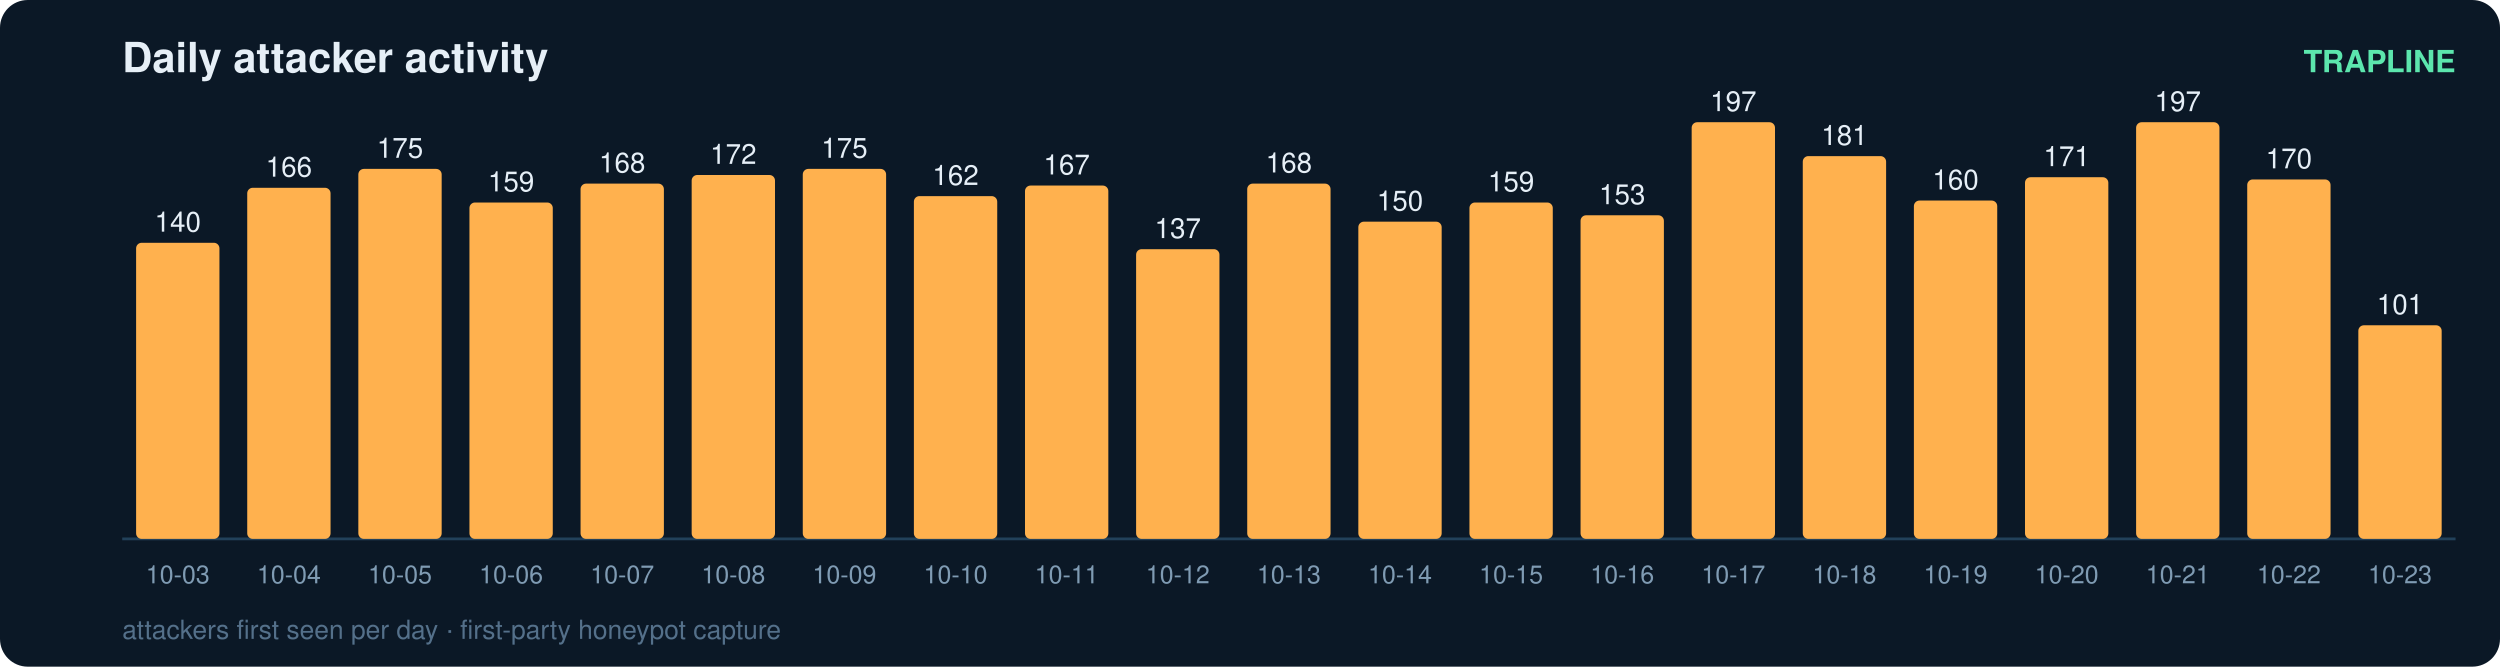
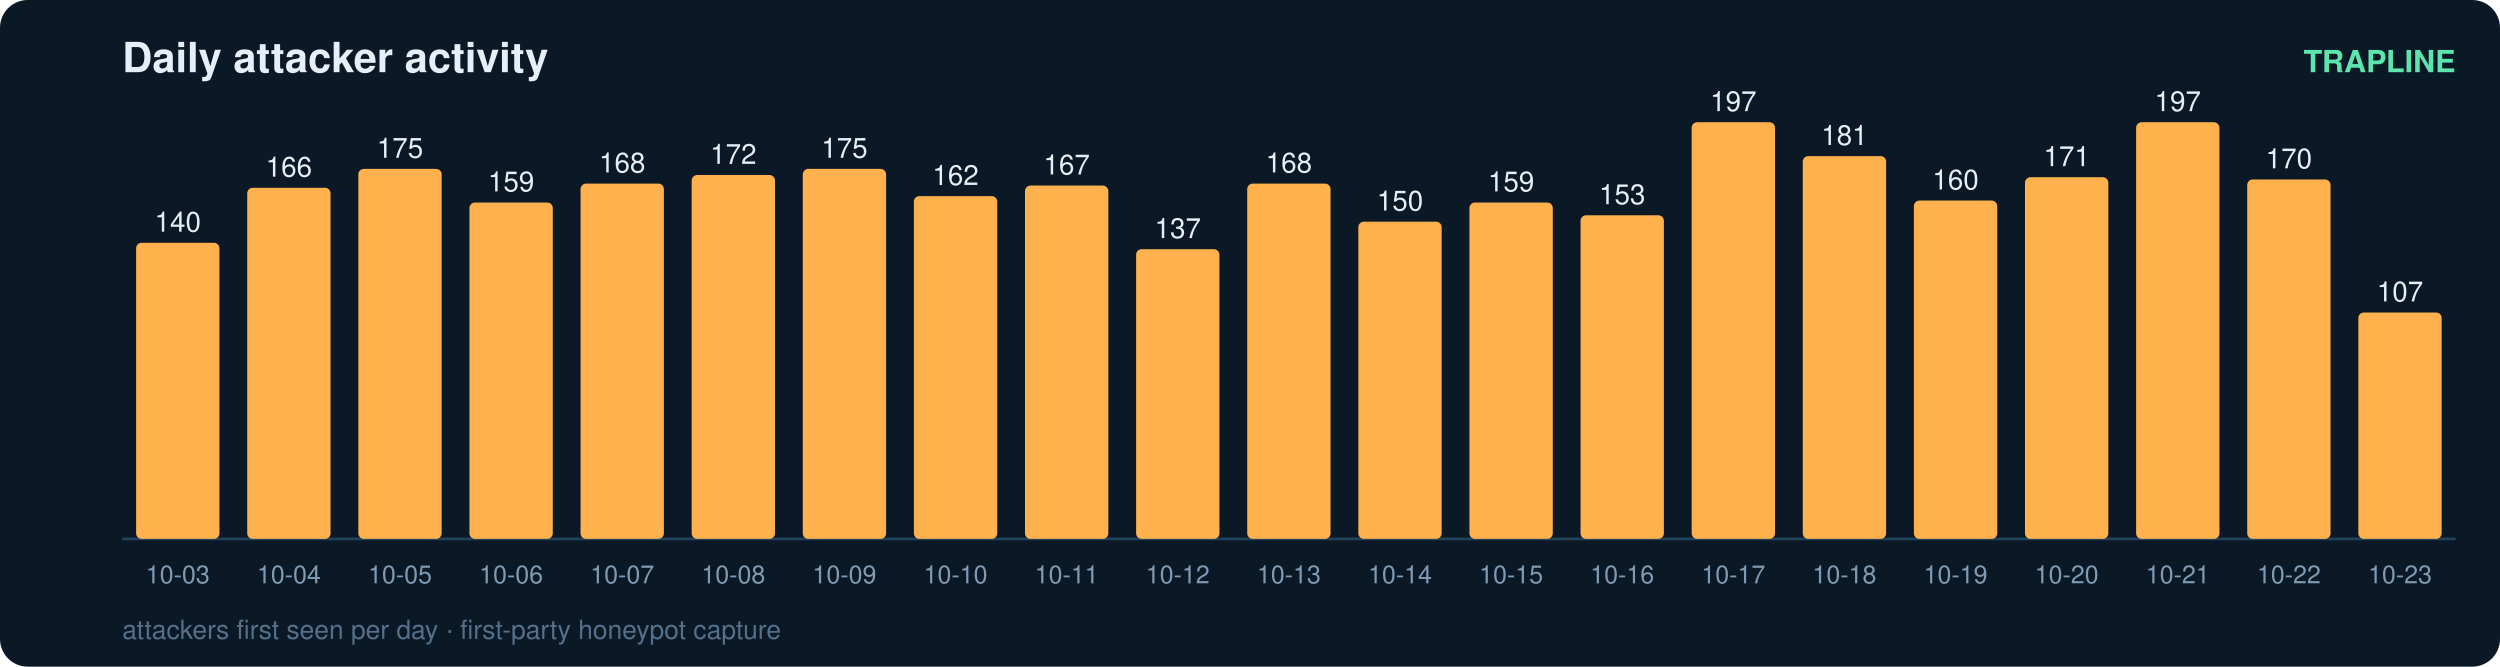
<svg xmlns="http://www.w3.org/2000/svg" width="900" height="240" viewBox="0 0 900 240" font-family="ui-sans-serif,Segoe UI,Helvetica,Arial">
  <rect width="900" height="240" rx="10" fill="#0b1826" />
  <text x="44" y="26" fill="#e6eff7" font-size="15" font-weight="700">Daily attacker activity</text>
  <text x="884" y="26" fill="#5ce6ad" font-size="11" text-anchor="end" font-weight="600">TRAPLINE</text>
  <line x1="44" y1="194" x2="884" y2="194" stroke="#22415a" stroke-width="1" />
  <rect x="49" y="87.4" width="30" height="106.6" rx="2" fill="#ffb14e" />
  <text x="64.0" y="83.4" fill="#e6eff7" font-size="10" text-anchor="middle" font-variant-numeric="tabular-nums">140</text>
  <text x="64.0" y="210.0" fill="#7f9bb3" font-size="9" text-anchor="middle">10-03</text>
  <rect x="89" y="67.6" width="30" height="126.4" rx="2" fill="#ffb14e" />
  <text x="104.0" y="63.6" fill="#e6eff7" font-size="10" text-anchor="middle" font-variant-numeric="tabular-nums">166</text>
  <text x="104.0" y="210.0" fill="#7f9bb3" font-size="9" text-anchor="middle">10-04</text>
  <rect x="129" y="60.8" width="30" height="133.2" rx="2" fill="#ffb14e" />
  <text x="144.0" y="56.8" fill="#e6eff7" font-size="10" text-anchor="middle" font-variant-numeric="tabular-nums">175</text>
  <text x="144.0" y="210.0" fill="#7f9bb3" font-size="9" text-anchor="middle">10-05</text>
  <rect x="169" y="72.9" width="30" height="121.1" rx="2" fill="#ffb14e" />
  <text x="184.0" y="68.9" fill="#e6eff7" font-size="10" text-anchor="middle" font-variant-numeric="tabular-nums">159</text>
  <text x="184.0" y="210.0" fill="#7f9bb3" font-size="9" text-anchor="middle">10-06</text>
  <rect x="209" y="66.1" width="30" height="127.9" rx="2" fill="#ffb14e" />
  <text x="224.0" y="62.1" fill="#e6eff7" font-size="10" text-anchor="middle" font-variant-numeric="tabular-nums">168</text>
  <text x="224.0" y="210.0" fill="#7f9bb3" font-size="9" text-anchor="middle">10-07</text>
  <rect x="249" y="63.0" width="30" height="131.0" rx="2" fill="#ffb14e" />
  <text x="264.0" y="59.0" fill="#e6eff7" font-size="10" text-anchor="middle" font-variant-numeric="tabular-nums">172</text>
  <text x="264.0" y="210.0" fill="#7f9bb3" font-size="9" text-anchor="middle">10-08</text>
  <rect x="289" y="60.8" width="30" height="133.2" rx="2" fill="#ffb14e" />
  <text x="304.0" y="56.8" fill="#e6eff7" font-size="10" text-anchor="middle" font-variant-numeric="tabular-nums">175</text>
  <text x="304.0" y="210.0" fill="#7f9bb3" font-size="9" text-anchor="middle">10-09</text>
  <rect x="329" y="70.6" width="30" height="123.4" rx="2" fill="#ffb14e" />
  <text x="344.0" y="66.6" fill="#e6eff7" font-size="10" text-anchor="middle" font-variant-numeric="tabular-nums">162</text>
  <text x="344.0" y="210.0" fill="#7f9bb3" font-size="9" text-anchor="middle">10-10</text>
  <rect x="369" y="66.8" width="30" height="127.2" rx="2" fill="#ffb14e" />
  <text x="384.0" y="62.8" fill="#e6eff7" font-size="10" text-anchor="middle" font-variant-numeric="tabular-nums">167</text>
  <text x="384.0" y="210.0" fill="#7f9bb3" font-size="9" text-anchor="middle">10-11</text>
  <rect x="409" y="89.7" width="30" height="104.3" rx="2" fill="#ffb14e" />
  <text x="424.0" y="85.7" fill="#e6eff7" font-size="10" text-anchor="middle" font-variant-numeric="tabular-nums">137</text>
  <text x="424.0" y="210.0" fill="#7f9bb3" font-size="9" text-anchor="middle">10-12</text>
  <rect x="449" y="66.1" width="30" height="127.9" rx="2" fill="#ffb14e" />
  <text x="464.0" y="62.1" fill="#e6eff7" font-size="10" text-anchor="middle" font-variant-numeric="tabular-nums">168</text>
  <text x="464.0" y="210.0" fill="#7f9bb3" font-size="9" text-anchor="middle">10-13</text>
  <rect x="489" y="79.8" width="30" height="114.2" rx="2" fill="#ffb14e" />
  <text x="504.0" y="75.8" fill="#e6eff7" font-size="10" text-anchor="middle" font-variant-numeric="tabular-nums">150</text>
  <text x="504.0" y="210.0" fill="#7f9bb3" font-size="9" text-anchor="middle">10-14</text>
  <rect x="529" y="72.9" width="30" height="121.1" rx="2" fill="#ffb14e" />
  <text x="544.0" y="68.9" fill="#e6eff7" font-size="10" text-anchor="middle" font-variant-numeric="tabular-nums">159</text>
  <text x="544.0" y="210.0" fill="#7f9bb3" font-size="9" text-anchor="middle">10-15</text>
  <rect x="569" y="77.5" width="30" height="116.5" rx="2" fill="#ffb14e" />
  <text x="584.0" y="73.5" fill="#e6eff7" font-size="10" text-anchor="middle" font-variant-numeric="tabular-nums">153</text>
  <text x="584.0" y="210.0" fill="#7f9bb3" font-size="9" text-anchor="middle">10-16</text>
  <rect x="609" y="44.0" width="30" height="150.0" rx="2" fill="#ffb14e" />
  <text x="624.0" y="40.0" fill="#e6eff7" font-size="10" text-anchor="middle" font-variant-numeric="tabular-nums">197</text>
  <text x="624.0" y="210.0" fill="#7f9bb3" font-size="9" text-anchor="middle">10-17</text>
  <rect x="649" y="56.2" width="30" height="137.8" rx="2" fill="#ffb14e" />
  <text x="664.0" y="52.2" fill="#e6eff7" font-size="10" text-anchor="middle" font-variant-numeric="tabular-nums">181</text>
  <text x="664.0" y="210.0" fill="#7f9bb3" font-size="9" text-anchor="middle">10-18</text>
  <rect x="689" y="72.2" width="30" height="121.8" rx="2" fill="#ffb14e" />
  <text x="704.0" y="68.2" fill="#e6eff7" font-size="10" text-anchor="middle" font-variant-numeric="tabular-nums">160</text>
  <text x="704.0" y="210.0" fill="#7f9bb3" font-size="9" text-anchor="middle">10-19</text>
  <rect x="729" y="63.8" width="30" height="130.2" rx="2" fill="#ffb14e" />
  <text x="744.0" y="59.8" fill="#e6eff7" font-size="10" text-anchor="middle" font-variant-numeric="tabular-nums">171</text>
  <text x="744.0" y="210.0" fill="#7f9bb3" font-size="9" text-anchor="middle">10-20</text>
  <rect x="769" y="44.0" width="30" height="150.0" rx="2" fill="#ffb14e" />
  <text x="784.0" y="40.0" fill="#e6eff7" font-size="10" text-anchor="middle" font-variant-numeric="tabular-nums">197</text>
  <text x="784.0" y="210.0" fill="#7f9bb3" font-size="9" text-anchor="middle">10-21</text>
  <rect x="809" y="64.6" width="30" height="129.4" rx="2" fill="#ffb14e" />
  <text x="824.0" y="60.6" fill="#e6eff7" font-size="10" text-anchor="middle" font-variant-numeric="tabular-nums">170</text>
  <text x="824.0" y="210.0" fill="#7f9bb3" font-size="9" text-anchor="middle">10-22</text>
-   <rect x="849" y="117.1" width="30" height="76.9" rx="2" fill="#ffb14e" />
-   <text x="864.0" y="113.1" fill="#e6eff7" font-size="10" text-anchor="middle" font-variant-numeric="tabular-nums">101</text>
+   <rect x="849" y="112.5" width="30" height="81.5" rx="2" fill="#ffb14e" />
+   <text x="864.0" y="108.5" fill="#e6eff7" font-size="10" text-anchor="middle" font-variant-numeric="tabular-nums">107</text>
  <text x="864.0" y="210.0" fill="#7f9bb3" font-size="9" text-anchor="middle">10-23</text>
  <text x="44" y="230" fill="#54708a" font-size="9.5">attackers first seen per day · first-party honeypot capture</text>
</svg>
